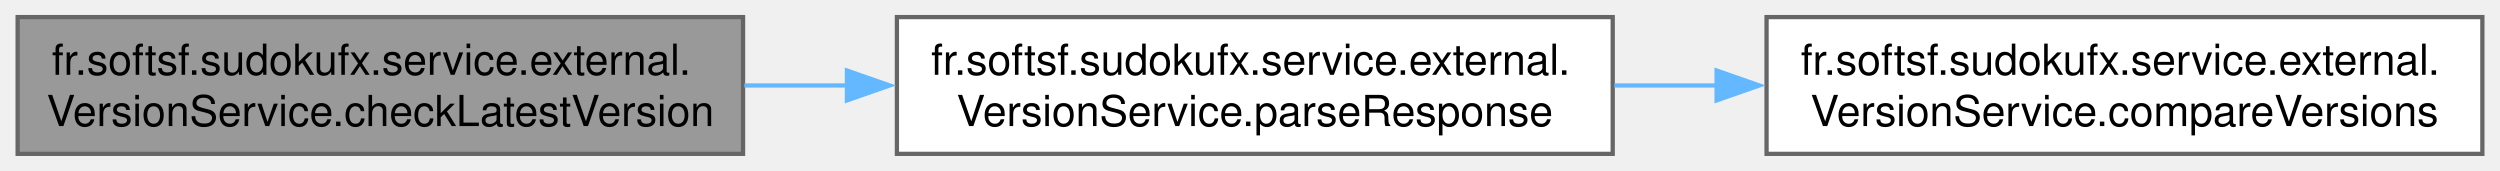
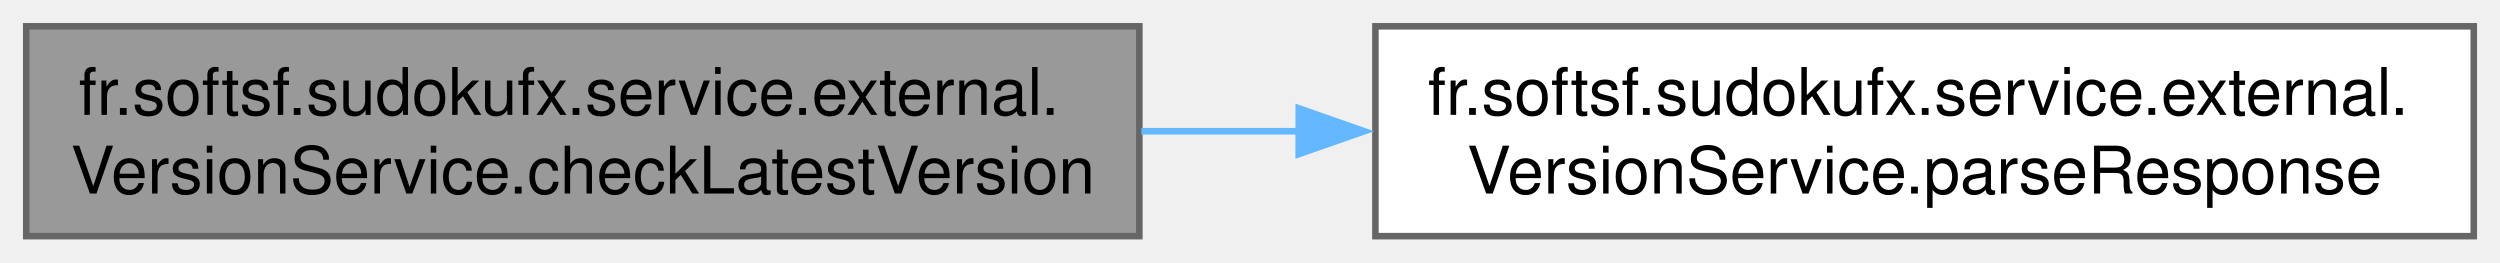
- <svg xmlns="http://www.w3.org/2000/svg" xmlns:xlink="http://www.w3.org/1999/xlink" width="585pt" height="40pt" viewBox="0.00 0.00 584.75 40.00">
+ <svg xmlns="http://www.w3.org/2000/svg" xmlns:xlink="http://www.w3.org/1999/xlink" width="381pt" height="40pt" viewBox="0.00 0.00 381.25 40.00">
  <g id="graph0" class="graph" transform="scale(1 1) rotate(0) translate(4 36)">
    <g id="Node000001" class="node">
      <g id="a_Node000001">
-         <a xlink:title="Checks if the current application version is up-to-date by querying the GitHub API.">
+         <a xlink:title="Checks if the current application version matches the latest release on GitHub.">
          <polygon fill="#999999" stroke="#666666" points="169.75,-32 0,-32 0,0 169.75,0 169.75,-32" />
          <text text-anchor="start" x="8" y="-18.5" font-family="Helvetica,sans-Serif" font-size="10.00">fr.softsf.sudokufx.service.external.</text>
          <text text-anchor="middle" x="84.88" y="-6.5" font-family="Helvetica,sans-Serif" font-size="10.00">VersionService.checkLatestVersion</text>
        </a>
      </g>
    </g>
    <g id="Node000002" class="node">
      <g id="a_Node000002">
-         <a xlink:href="classfr_1_1softsf_1_1sudokufx_1_1service_1_1external_1_1_version_service.html#ab930aa0e6a148933c50de5ae9038bc96" target="_top" xlink:title="Parses the JSON response from the GitHub API to extract the latest published version.">
+         <a xlink:href="classfr_1_1softsf_1_1sudokufx_1_1service_1_1external_1_1_version_service.html#ab930aa0e6a148933c50de5ae9038bc96" target="_top" xlink:title="Parses the GitHub API JSON response to identify the latest version tag.">
          <polygon fill="white" stroke="#666666" points="373.25,-32 205.75,-32 205.75,0 373.25,0 373.25,-32" />
          <text text-anchor="start" x="213.75" y="-18.5" font-family="Helvetica,sans-Serif" font-size="10.00">fr.softsf.sudokufx.service.external.</text>
          <text text-anchor="middle" x="289.5" y="-6.5" font-family="Helvetica,sans-Serif" font-size="10.00">VersionService.parseResponse</text>
        </a>
      </g>
    </g>
    <g id="edge1_Node000001_Node000002" class="edge">
      <g id="a_edge1_Node000001_Node000002">
        <a xlink:title=" ">
          <path fill="none" stroke="#63b8ff" d="M170.05,-16C178.03,-16 186.16,-16 194.22,-16" />
          <polygon fill="#63b8ff" stroke="#63b8ff" points="194.06,-19.5 204.06,-16 194.05,-12.5 194.06,-19.5" />
        </a>
      </g>
    </g>
-     <g id="Node000003" class="node">
-       <g id="a_Node000003">
-         <a xlink:href="classfr_1_1softsf_1_1sudokufx_1_1service_1_1external_1_1_version_service.html#a67496982422db94de8447dbf0c46a410" target="_top" xlink:title="Compares two version strings in the format MAJOR.MINOR.PATCH (e.g., &quot;1.2.3&quot;).">
-           <polygon fill="white" stroke="#666666" points="576.75,-32 409.25,-32 409.25,0 576.75,0 576.75,-32" />
-           <text text-anchor="start" x="417.25" y="-18.5" font-family="Helvetica,sans-Serif" font-size="10.00">fr.softsf.sudokufx.service.external.</text>
-           <text text-anchor="middle" x="493" y="-6.5" font-family="Helvetica,sans-Serif" font-size="10.00">VersionService.compareVersions</text>
-         </a>
-       </g>
-     </g>
-     <g id="edge2_Node000002_Node000003" class="edge">
-       <g id="a_edge2_Node000002_Node000003">
-         <a xlink:title=" ">
-           <path fill="none" stroke="#63b8ff" d="M373.62,-16C381.58,-16 389.69,-16 397.74,-16" />
-           <polygon fill="#63b8ff" stroke="#63b8ff" points="397.56,-19.5 407.56,-16 397.56,-12.5 397.56,-19.5" />
-         </a>
-       </g>
-     </g>
  </g>
</svg>
